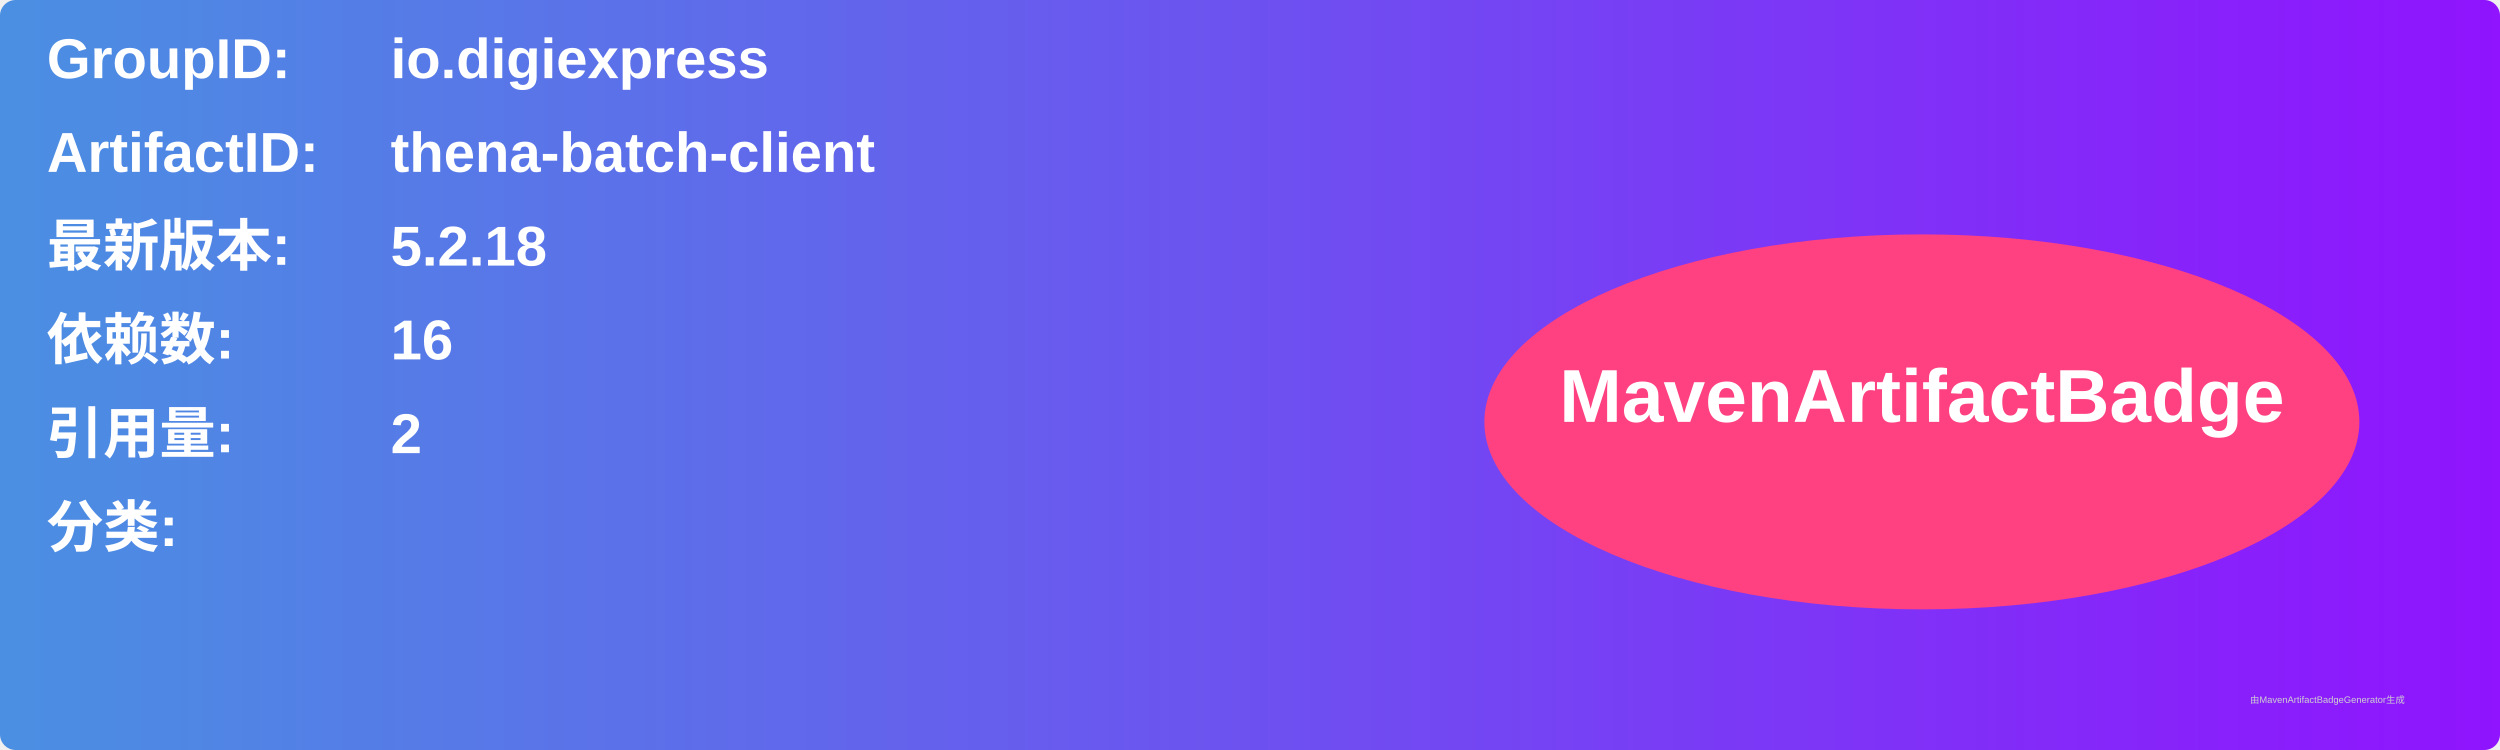
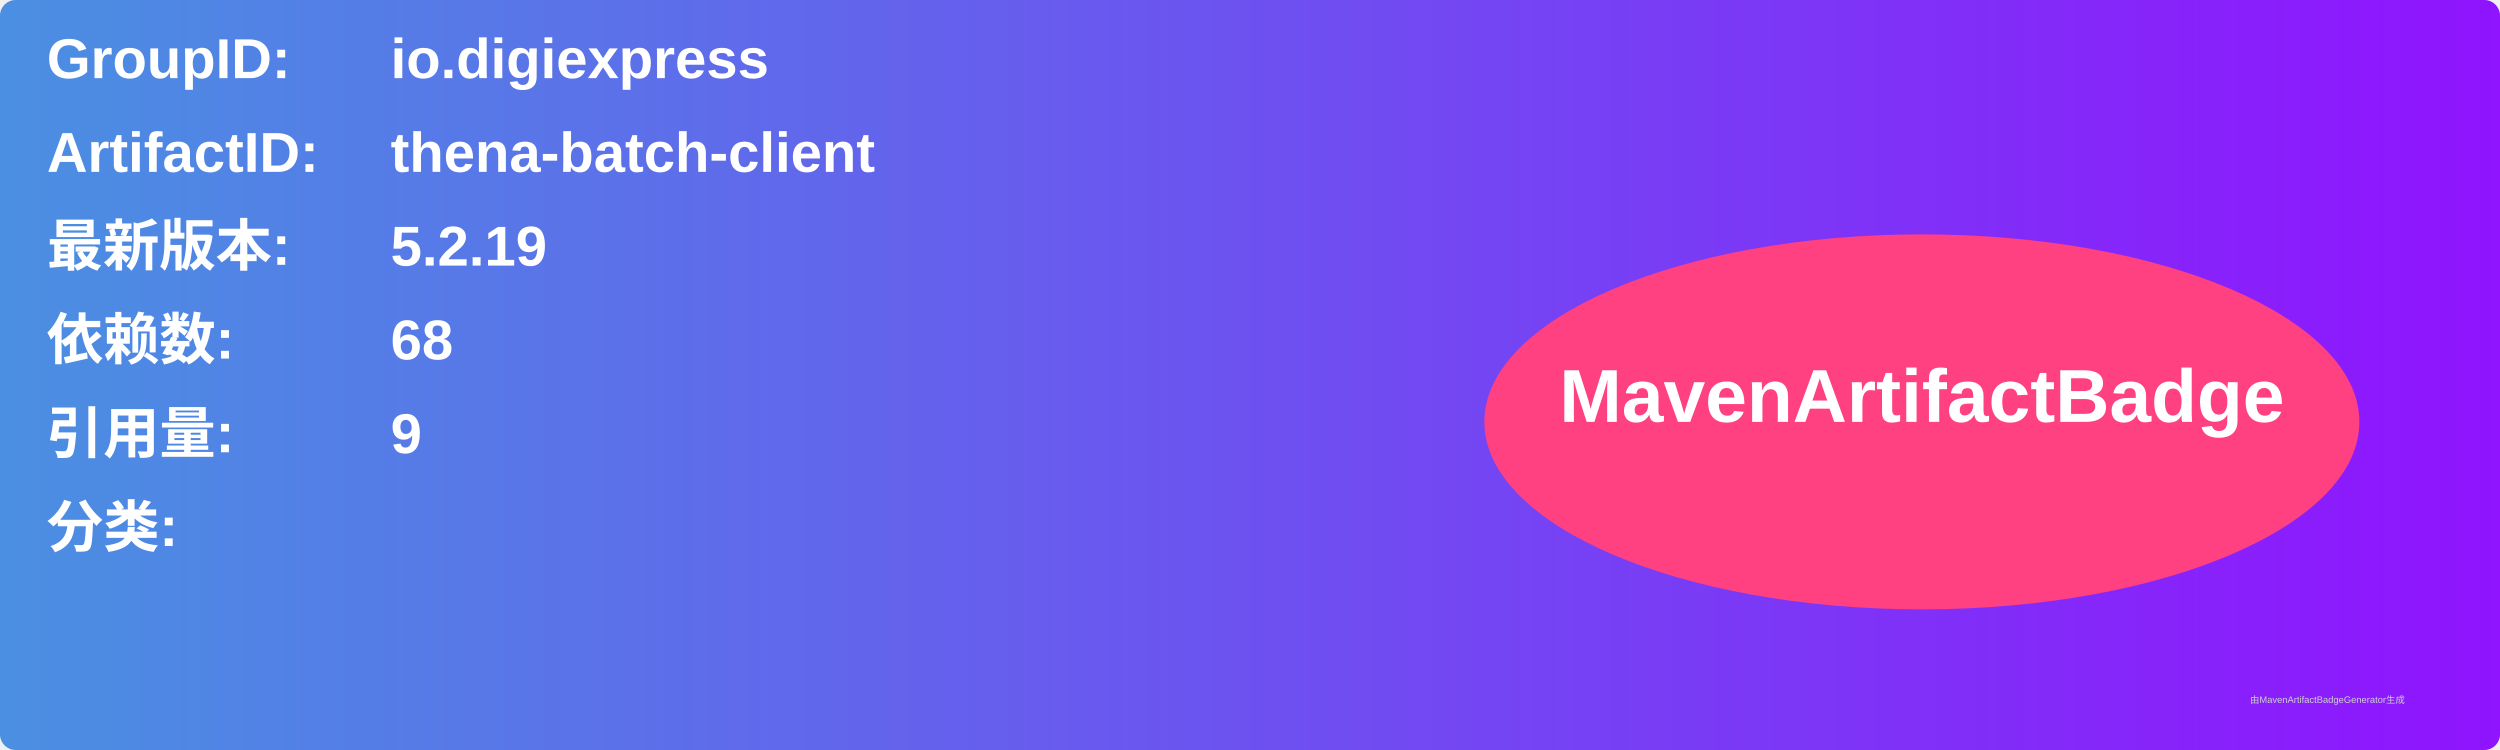
<svg xmlns="http://www.w3.org/2000/svg" width="800" height="240" viewBox="0 0 800 240">
  <linearGradient id="grad" x1="0%" y1="0%" x2="100%" y2="0%">
    <stop offset="0%" stop-color="#4a90e2" />
    <stop offset="100%" stop-color="#9013fe" />
  </linearGradient>
  <rect width="100%" height="100%" rx="5" ry="5" fill="url(#grad)" />
  <g transform="translate(15, 15)">
    <text x="0" y="10" font-family="Arial" font-size="18" fill="white" font-weight="bold" width="260">GroupID:</text>
    <text x="110" y="10" font-family="Arial" font-size="18" fill="white" font-weight="bold" width="460">io.digiexpress</text>
    <text x="0" y="40" font-family="Arial" font-size="18" fill="white" font-weight="bold" width="260">ArtifactID:</text>
    <text x="110" y="40" font-family="Arial" font-size="18" fill="white" font-weight="bold" width="460">thena-batch-client</text>
    <text x="0" y="70" font-family="Arial" font-size="18" fill="white" font-weight="bold">最新版本:</text>
    <text x="110" y="70" font-family="Arial" font-size="18" fill="white" font-weight="bold">
-       <tspan font-weight="bold">5.2.18</tspan>
+       <tspan font-weight="bold">5.2.19</tspan>
    </text>
    <text x="0" y="100" font-family="Arial" font-size="18" fill="white" font-weight="bold">依赖数: </text>
    <text x="110" y="100" font-family="Arial" font-size="18" fill="white">
-       <tspan font-weight="bold">16</tspan>
+       <tspan font-weight="bold">68</tspan>
    </text>
    <text x="0" y="130" font-family="Arial" font-size="18" fill="white" font-weight="bold">引用量: </text>
    <text x="110" y="130" font-family="Arial" font-size="18" fill="white">
-       <tspan font-weight="bold">2</tspan>
+       <tspan font-weight="bold">9</tspan>
    </text>
    <text x="0" y="160" font-family="Arial" font-size="18" fill="white" font-weight="bold">分类:</text>
    <text x="10" y="190" font-family="Arial" font-size="10" fill="white">
      <tspan font-weight="bold" />
    </text>
    <ellipse cx="600" cy="120" rx="140" ry="60" fill="#ff4081" />
    <text x="600" y="120" text-anchor="middle" font-family="Arial" font-size="24" fill="white" font-weight="bold">MavenArtifactBadge</text>
  </g>
  <text x="720" y="225" font-family="Arial" font-size="3" fill="#d0d0d0">由MavenArtifactBadgeGenerator生成</text>
</svg>
